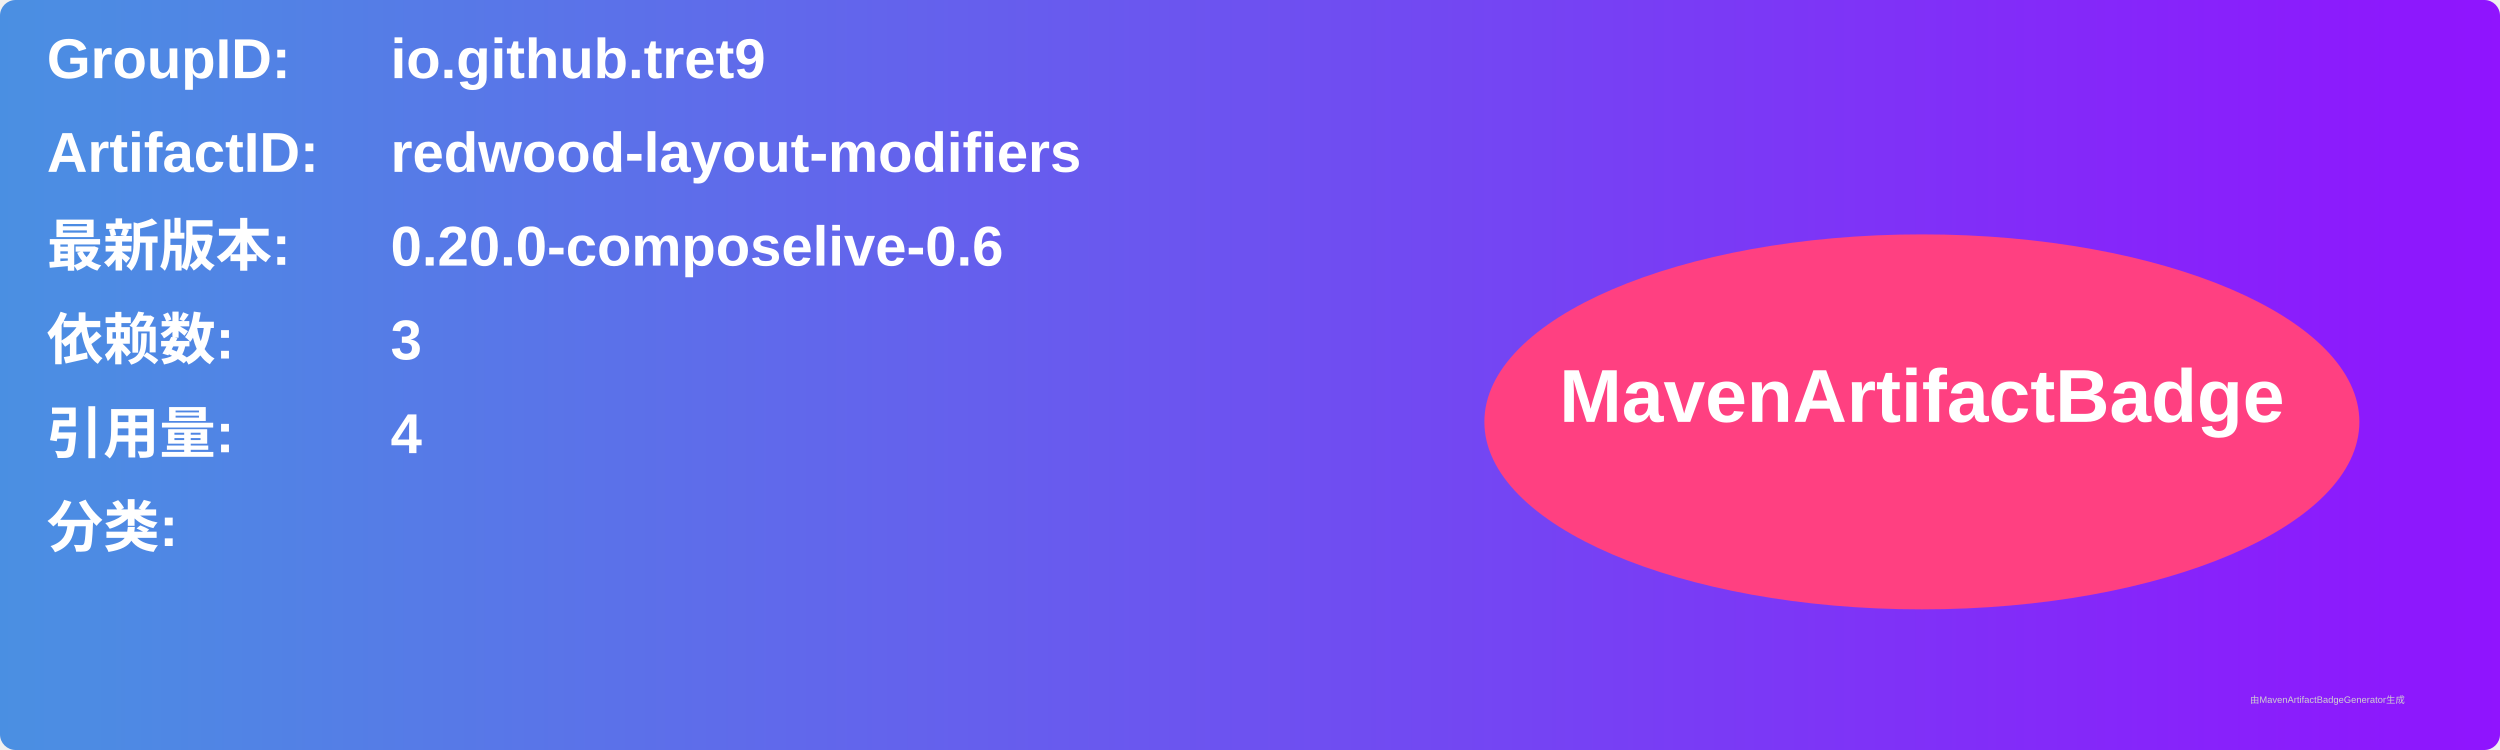
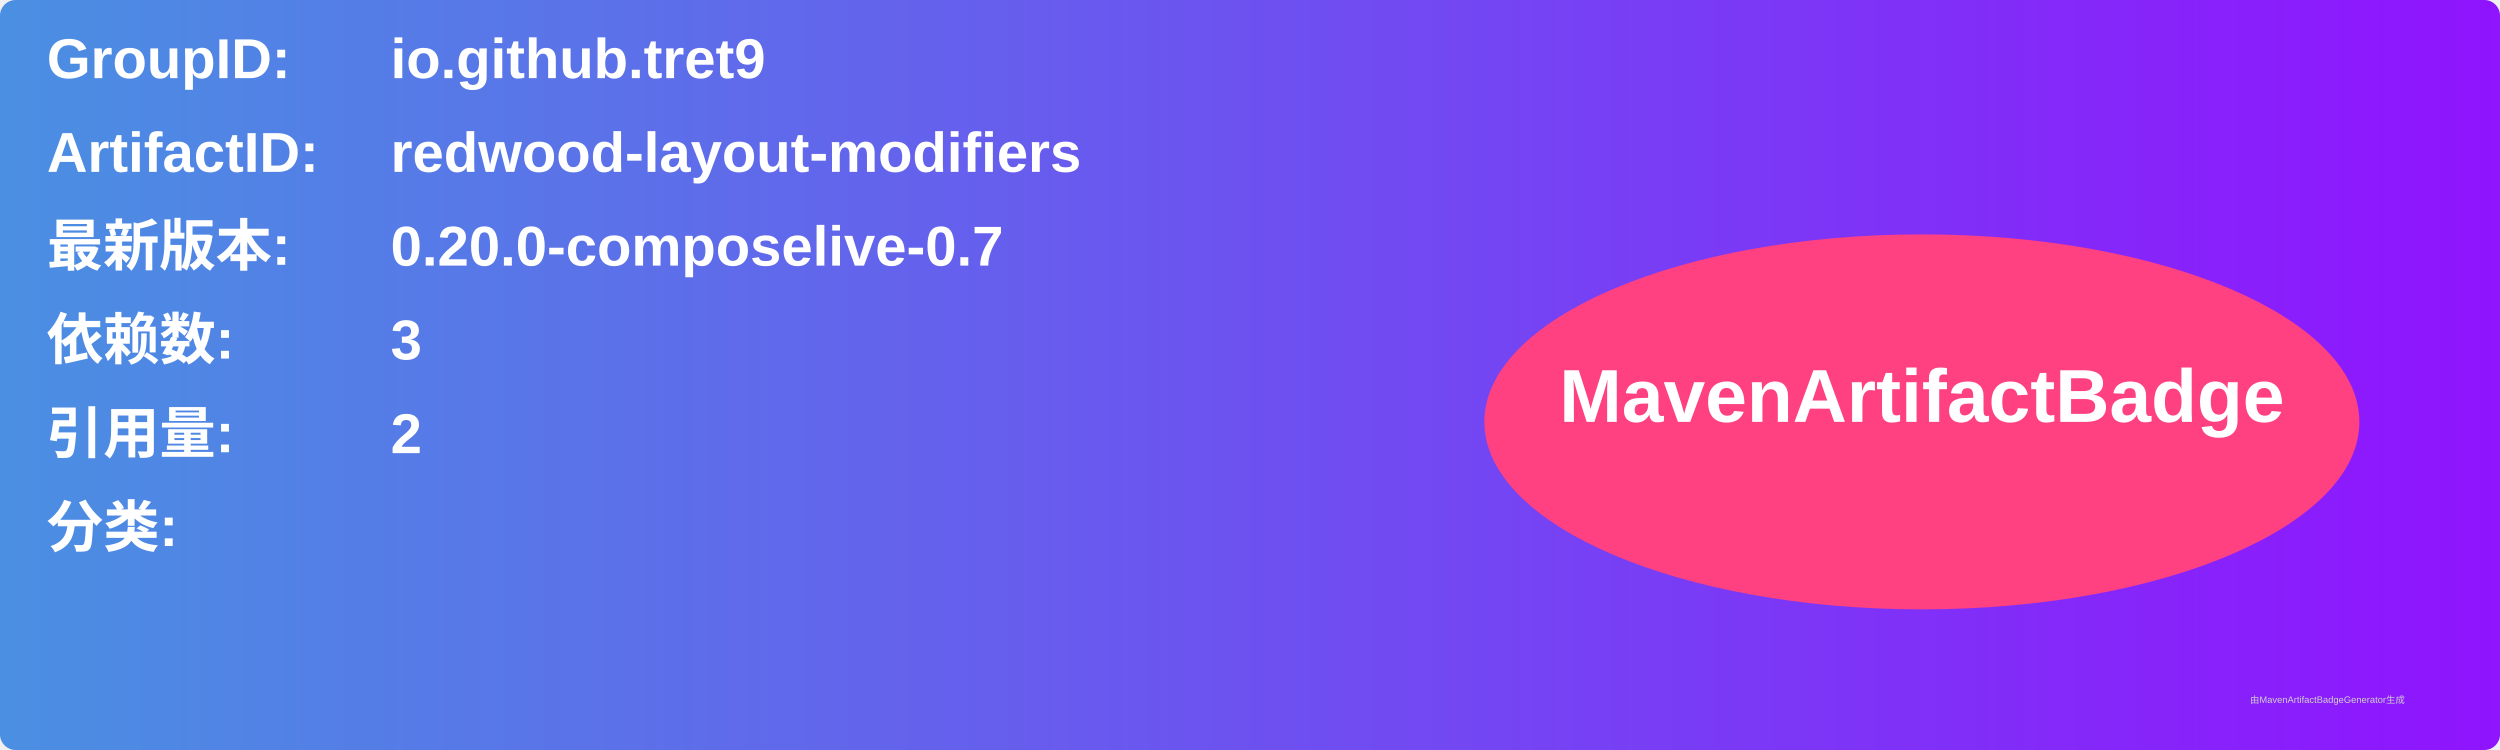
<svg xmlns="http://www.w3.org/2000/svg" width="800" height="240" viewBox="0 0 800 240">
  <linearGradient id="grad" x1="0%" y1="0%" x2="100%" y2="0%">
    <stop offset="0%" stop-color="#4a90e2" />
    <stop offset="100%" stop-color="#9013fe" />
  </linearGradient>
  <rect width="100%" height="100%" rx="5" ry="5" fill="url(#grad)" />
  <g transform="translate(15, 15)">
    <text x="0" y="10" font-family="Arial" font-size="18" fill="white" font-weight="bold" width="260">GroupID:</text>
    <text x="110" y="10" font-family="Arial" font-size="18" fill="white" font-weight="bold" width="460">io.github.tret9</text>
    <text x="0" y="40" font-family="Arial" font-size="18" fill="white" font-weight="bold" width="260">ArtifactID:</text>
    <text x="110" y="40" font-family="Arial" font-size="18" fill="white" font-weight="bold" width="460">redwood-layout-modifiers</text>
    <text x="0" y="70" font-family="Arial" font-size="18" fill="white" font-weight="bold">最新版本:</text>
    <text x="110" y="70" font-family="Arial" font-size="18" fill="white" font-weight="bold">
-       <tspan font-weight="bold">0.20.0-composelive-0.6</tspan>
+       <tspan font-weight="bold">0.20.0-composelive-0.7</tspan>
    </text>
    <text x="0" y="100" font-family="Arial" font-size="18" fill="white" font-weight="bold">依赖数: </text>
    <text x="110" y="100" font-family="Arial" font-size="18" fill="white">
      <tspan font-weight="bold">3</tspan>
    </text>
    <text x="0" y="130" font-family="Arial" font-size="18" fill="white" font-weight="bold">引用量: </text>
    <text x="110" y="130" font-family="Arial" font-size="18" fill="white">
-       <tspan font-weight="bold">4</tspan>
+       <tspan font-weight="bold">2</tspan>
    </text>
    <text x="0" y="160" font-family="Arial" font-size="18" fill="white" font-weight="bold">分类:</text>
    <text x="10" y="190" font-family="Arial" font-size="10" fill="white">
      <tspan font-weight="bold" />
    </text>
    <ellipse cx="600" cy="120" rx="140" ry="60" fill="#ff4081" />
    <text x="600" y="120" text-anchor="middle" font-family="Arial" font-size="24" fill="white" font-weight="bold">MavenArtifactBadge</text>
  </g>
  <text x="720" y="225" font-family="Arial" font-size="3" fill="#d0d0d0">由MavenArtifactBadgeGenerator生成</text>
</svg>
